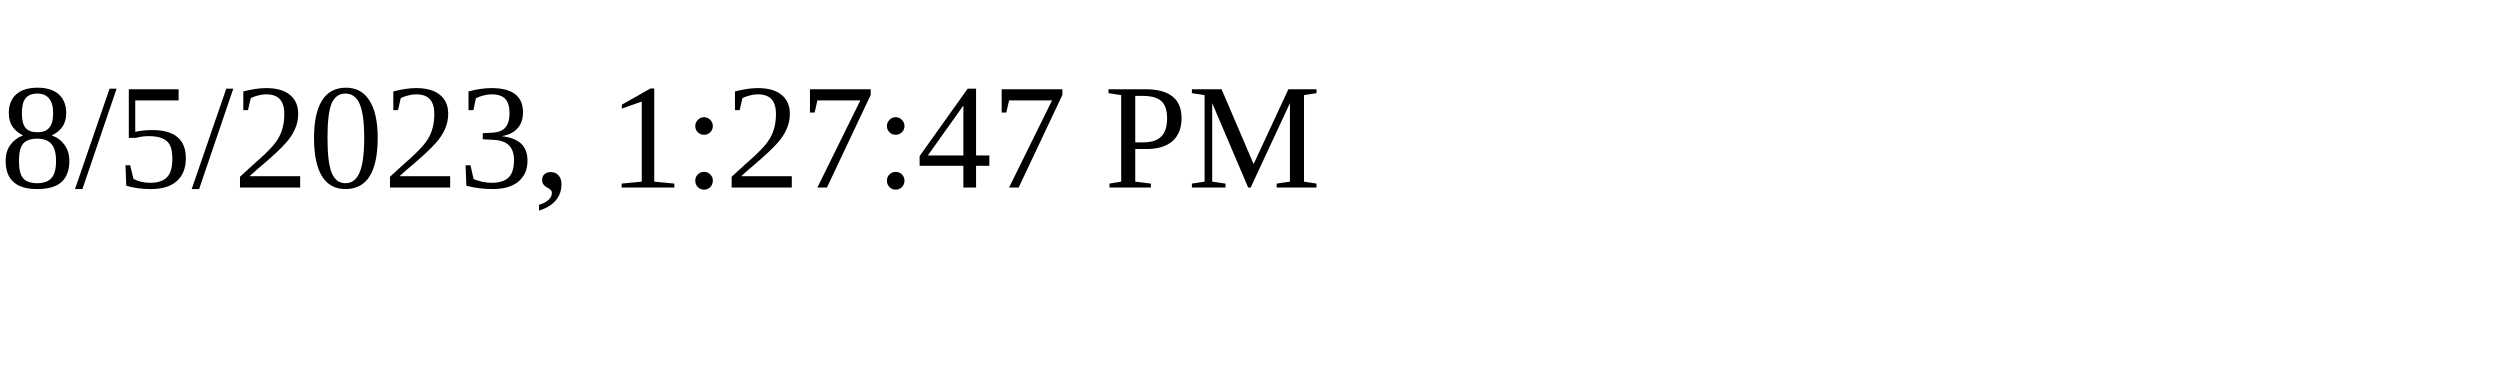
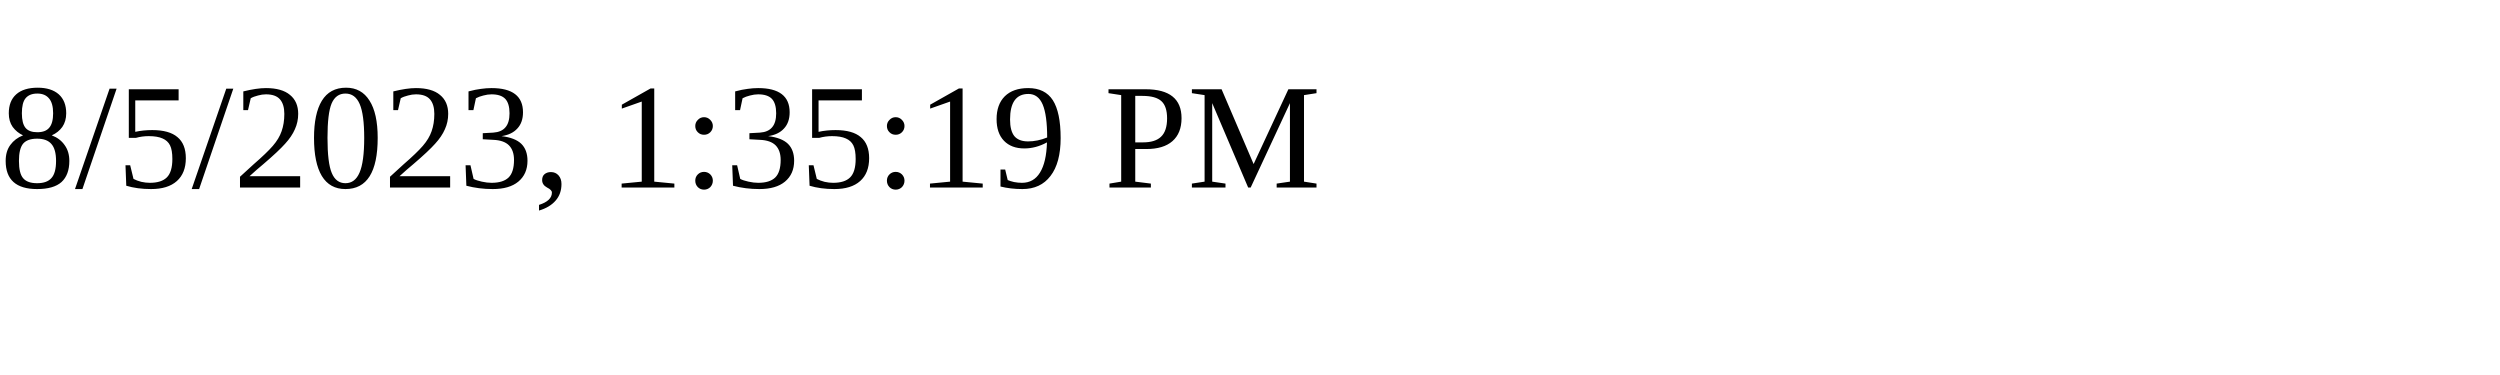
<svg xmlns="http://www.w3.org/2000/svg" height="30" width="200">
-   <text x="0" y="15">8/5/2023, 1:27:47 PM</text>
+   <text x="0" y="15">8/5/2023, 1:35:19 PM</text>
</svg>
